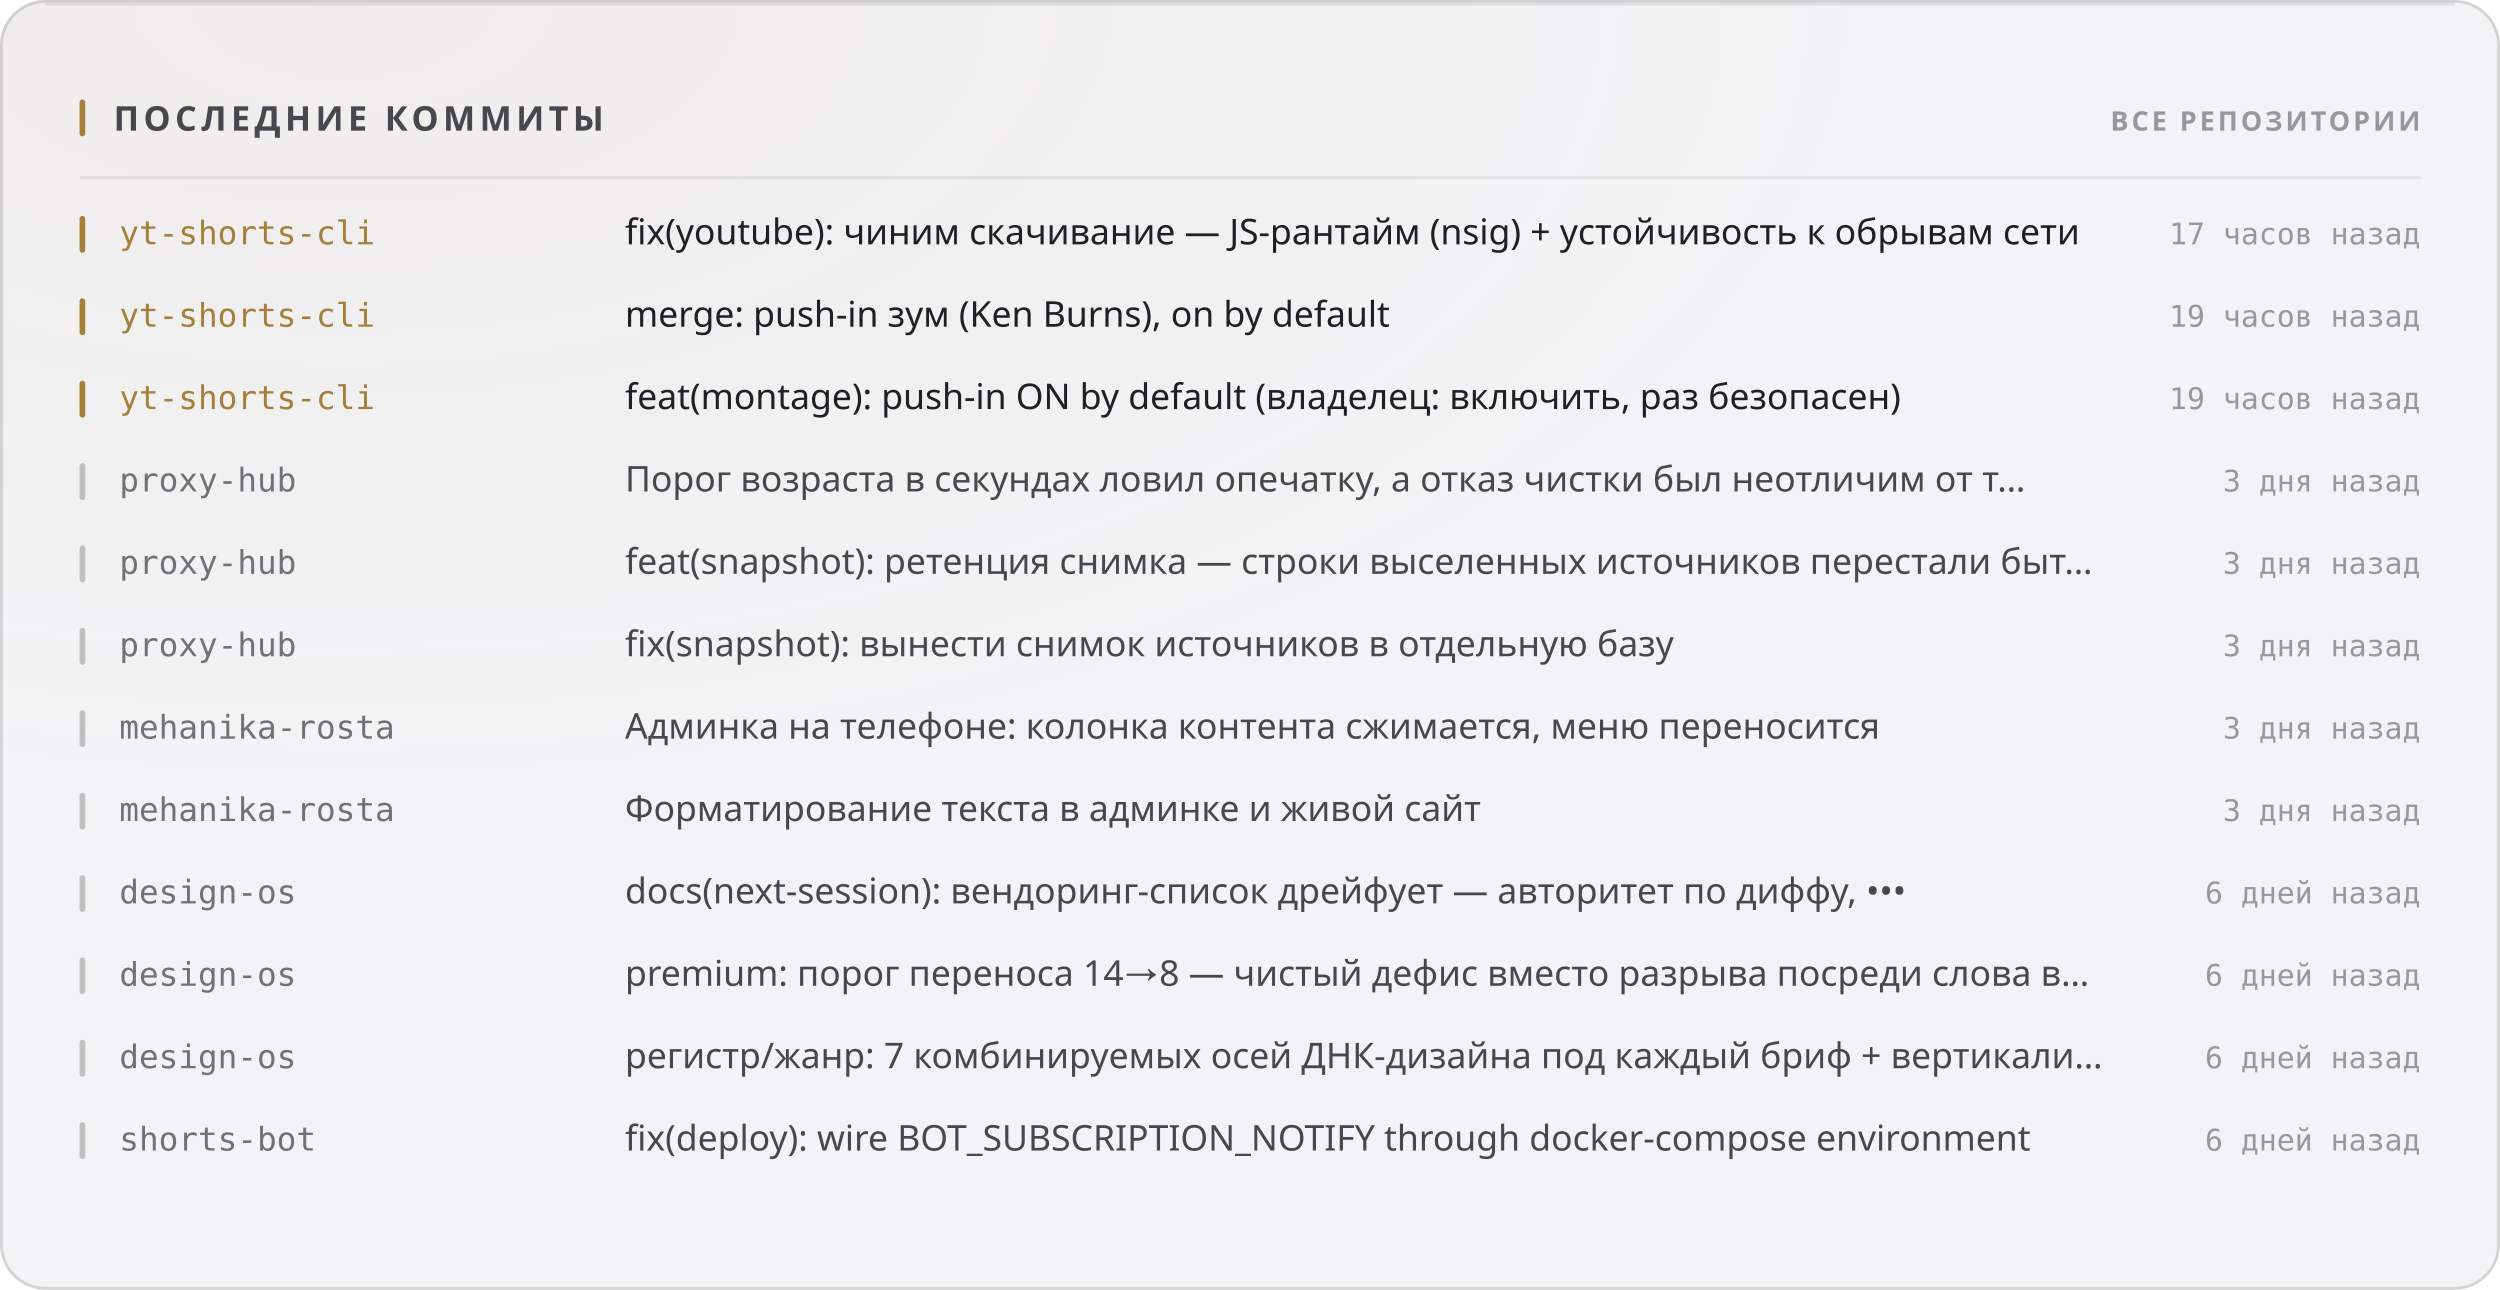
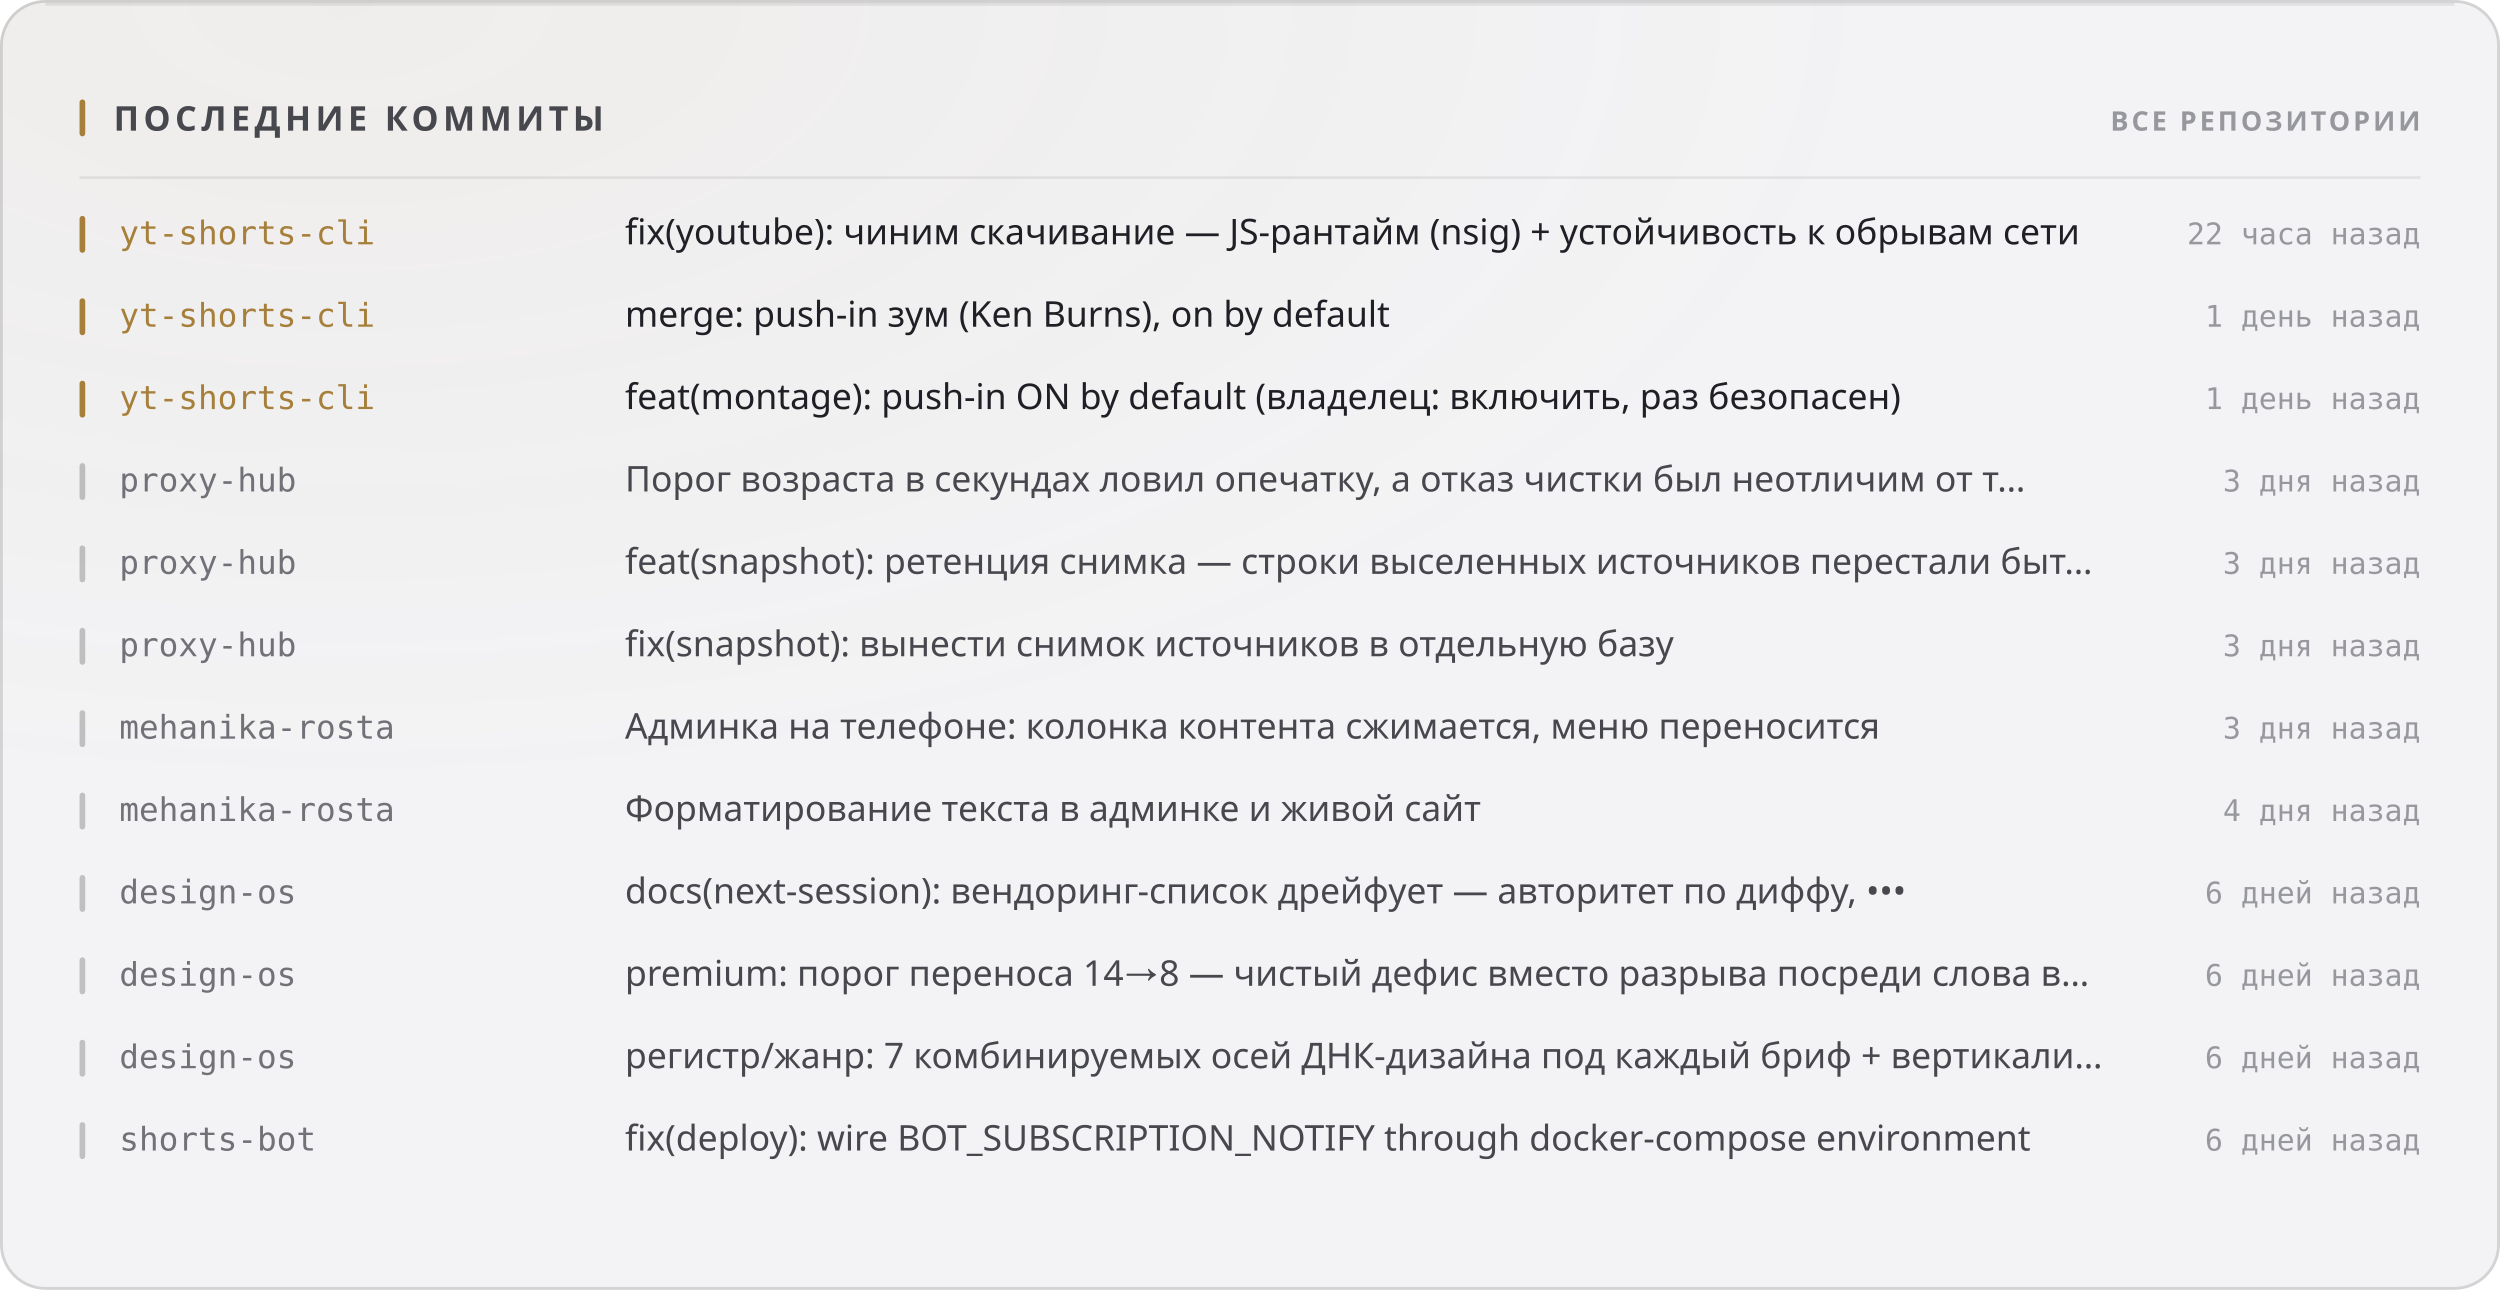
<svg xmlns="http://www.w3.org/2000/svg" width="880" height="454" viewBox="0 0 880 454" role="img">
  <style>
  text { font-family: -apple-system, BlinkMacSystemFont, 'Segoe UI', 'Noto Sans', Helvetica, Arial, sans-serif; }
  .mono { font-family: ui-monospace, 'SF Mono', 'Cascadia Mono', 'DejaVu Sans Mono', Menlo, Consolas, monospace; font-variant-numeric: tabular-nums; }
  .caps { letter-spacing: .1em; text-transform: uppercase; }

  @keyframes sheen  { from { transform: translateX(-120%); } to { transform: translateX(260%); } }
  @keyframes rise   { from { opacity: 0; transform: translateY(6px); } to { opacity: 1; transform: none; } }
  @keyframes slide  { from { opacity: 0; transform: translateX(-8px); } to { opacity: 1; transform: none; } }
  @keyframes grow   { from { transform: scaleY(0); } to { transform: scaleY(1); } }
  @keyframes widen  { from { transform: scaleX(0); } to { transform: scaleX(1); } }
  @keyframes draw   { from { stroke-dashoffset: 200; } to { stroke-dashoffset: 0; } }

  .sheen { animation: sheen 5.5s cubic-bezier(.45,0,.2,1) infinite; }
  .rise  { animation: rise .5s cubic-bezier(.16,1,.3,1) both; }
  .slide { animation: slide .42s cubic-bezier(.16,1,.3,1) both; }
  .bar   { transform-box: fill-box; transform-origin: 50% 100%;
           animation: grow .62s cubic-bezier(.16,1,.3,1) both; }
  .fill  { transform-box: fill-box; transform-origin: 0% 50%;
           animation: widen .8s cubic-bezier(.16,1,.3,1) both; }
  /* The hidden start state lives in the keyframes, never in the static rule.
     A renderer that ignores CSS animations then falls back to the FINISHED
     state — a drawn line, visible text — instead of an empty panel. */
  .spark { stroke-dasharray: 200;
           animation: draw 1.1s cubic-bezier(.16,1,.3,1) both; }

  @media (prefers-reduced-motion: reduce) {
    .sheen { animation: none; opacity: 0; }
    .rise, .slide, .bar, .fill, .spark { animation: none; opacity: 1; transform: none;
                                         stroke-dashoffset: 0; }
  }</style>
  <defs>
    <filter id="grain1" x="0" y="0" width="100%" height="100%">
      <feTurbulence type="fractalNoise" baseFrequency="0.82" numOctaves="3" stitchTiles="stitch" />
      <feColorMatrix type="saturate" values="0" />
    </filter>
    <radialGradient id="wash2" cx="14%" cy="0%" r="62%">
      <stop offset="0%" stop-color="#a67f3b" stop-opacity="0.05" />
      <stop offset="100%" stop-color="#a67f3b" stop-opacity="0" />
    </radialGradient>
  </defs>
  <rect width="880" height="454" rx="16" fill="#f3f3f5" />
  <rect width="880" height="454" rx="16" fill="url(#wash2)" />
  <rect width="880" height="454" rx="16" filter="url(#grain1)" opacity="0.035" style="mix-blend-mode:overlay" />
  <rect x=".5" y=".5" width="879" height="453" rx="15.5" fill="none" stroke="rgba(10,10,12,0.14)" />
  <path d="M16 1.5 H864" stroke="rgba(10,10,12,0.08)" stroke-width="1" fill="none" />
  <rect x="28" y="35" width="2" height="13" rx="1" fill="#a67f3b" />
  <text x="40" y="46" font-size="12" font-weight="700" fill="#47474e" letter-spacing="0.13em">ПОСЛЕДНИЕ КОММИТЫ</text>
  <text x="852" y="46" font-size="9.5" font-weight="600" fill="#97989e" text-anchor="end" letter-spacing="0.11em">ВСЕ РЕПОЗИТОРИИ</text>
  <path d="M28 62.5 H852" stroke="rgba(10,10,12,0.07)" stroke-width="1" />
  <g class="slide" opacity="1" style="">
    <rect x="28" y="76" width="2" height="13" rx="1" fill="#a67f3b" />
    <text x="42" y="86" font-size="11.5" font-weight="500" fill="#a67f3b" class="mono">yt-shorts-cli</text>
    <text x="220" y="86" font-size="12.5" font-weight="400" fill="#1f1f25">fix(youtube): чиним скачивание — JS-рантайм (nsig) + устойчивость к обрывам сети</text>
-     <text x="852" y="86" font-size="10.5" font-weight="400" fill="#97989e" text-anchor="end" class="mono">17 часов назад</text>
+     <text x="852" y="86" font-size="10.5" font-weight="400" fill="#97989e" text-anchor="end" class="mono">22 часа назад</text>
  </g>
  <g class="slide" opacity="1" style=" animation-delay:0.022s;">
    <rect x="28" y="105" width="2" height="13" rx="1" fill="#a67f3b" />
    <text x="42" y="115" font-size="11.5" font-weight="500" fill="#a67f3b" class="mono">yt-shorts-cli</text>
    <text x="220" y="115" font-size="12.5" font-weight="400" fill="#1f1f25">merge: push-in зум (Ken Burns), on by default</text>
-     <text x="852" y="115" font-size="10.5" font-weight="400" fill="#97989e" text-anchor="end" class="mono">19 часов назад</text>
+     <text x="852" y="115" font-size="10.5" font-weight="400" fill="#97989e" text-anchor="end" class="mono">1 день назад</text>
  </g>
  <g class="slide" opacity="1" style=" animation-delay:0.044s;">
    <rect x="28" y="134" width="2" height="13" rx="1" fill="#a67f3b" />
    <text x="42" y="144" font-size="11.5" font-weight="500" fill="#a67f3b" class="mono">yt-shorts-cli</text>
    <text x="220" y="144" font-size="12.5" font-weight="400" fill="#1f1f25">feat(montage): push-in ON by default (владелец: включить, раз безопасен)</text>
-     <text x="852" y="144" font-size="10.5" font-weight="400" fill="#97989e" text-anchor="end" class="mono">19 часов назад</text>
+     <text x="852" y="144" font-size="10.5" font-weight="400" fill="#97989e" text-anchor="end" class="mono">1 день назад</text>
  </g>
  <g class="slide" opacity="1" style=" animation-delay:0.066s;">
    <rect x="28" y="163" width="2" height="13" rx="1" fill="rgba(10,10,12,0.22)" />
    <text x="42" y="173" font-size="11.5" font-weight="500" fill="#717178" class="mono">proxy-hub</text>
    <text x="220" y="173" font-size="12.5" font-weight="400" fill="#47474e">Порог возраста в секундах ловил опечатку, а отказ чистки был неотличим от т…</text>
    <text x="852" y="173" font-size="10.5" font-weight="400" fill="#97989e" text-anchor="end" class="mono">3 дня назад</text>
  </g>
  <g class="slide" opacity="1" style=" animation-delay:0.088s;">
    <rect x="28" y="192" width="2" height="13" rx="1" fill="rgba(10,10,12,0.22)" />
    <text x="42" y="202" font-size="11.5" font-weight="500" fill="#717178" class="mono">proxy-hub</text>
    <text x="220" y="202" font-size="12.5" font-weight="400" fill="#47474e">feat(snapshot): ретенция снимка — строки выселенных источников перестали быт…</text>
    <text x="852" y="202" font-size="10.5" font-weight="400" fill="#97989e" text-anchor="end" class="mono">3 дня назад</text>
  </g>
  <g class="slide" opacity="1" style=" animation-delay:0.110s;">
    <rect x="28" y="221" width="2" height="13" rx="1" fill="rgba(10,10,12,0.22)" />
    <text x="42" y="231" font-size="11.5" font-weight="500" fill="#717178" class="mono">proxy-hub</text>
    <text x="220" y="231" font-size="12.5" font-weight="400" fill="#47474e">fix(snapshot): вынести снимок источников в отдельную базу</text>
    <text x="852" y="231" font-size="10.5" font-weight="400" fill="#97989e" text-anchor="end" class="mono">3 дня назад</text>
  </g>
  <g class="slide" opacity="1" style=" animation-delay:0.132s;">
    <rect x="28" y="250" width="2" height="13" rx="1" fill="rgba(10,10,12,0.22)" />
    <text x="42" y="260" font-size="11.5" font-weight="500" fill="#717178" class="mono">mehanika-rosta</text>
    <text x="220" y="260" font-size="12.5" font-weight="400" fill="#47474e">Админка на телефоне: колонка контента сжимается, меню переносится</text>
    <text x="852" y="260" font-size="10.5" font-weight="400" fill="#97989e" text-anchor="end" class="mono">3 дня назад</text>
  </g>
  <g class="slide" opacity="1" style=" animation-delay:0.154s;">
    <rect x="28" y="279" width="2" height="13" rx="1" fill="rgba(10,10,12,0.22)" />
    <text x="42" y="289" font-size="11.5" font-weight="500" fill="#717178" class="mono">mehanika-rosta</text>
    <text x="220" y="289" font-size="12.5" font-weight="400" fill="#47474e">Форматирование текста в админке и живой сайт</text>
-     <text x="852" y="289" font-size="10.5" font-weight="400" fill="#97989e" text-anchor="end" class="mono">3 дня назад</text>
+     <text x="852" y="289" font-size="10.5" font-weight="400" fill="#97989e" text-anchor="end" class="mono">4 дня назад</text>
  </g>
  <g class="slide" opacity="1" style=" animation-delay:0.176s;">
    <rect x="28" y="308" width="2" height="13" rx="1" fill="rgba(10,10,12,0.22)" />
    <text x="42" y="318" font-size="11.5" font-weight="500" fill="#717178" class="mono">design-os</text>
    <text x="220" y="318" font-size="12.5" font-weight="400" fill="#47474e">docs(next-session): вендоринг-список дрейфует — авторитет по диффу, •••</text>
    <text x="852" y="318" font-size="10.5" font-weight="400" fill="#97989e" text-anchor="end" class="mono">6 дней назад</text>
  </g>
  <g class="slide" opacity="1" style=" animation-delay:0.198s;">
    <rect x="28" y="337" width="2" height="13" rx="1" fill="rgba(10,10,12,0.22)" />
    <text x="42" y="347" font-size="11.5" font-weight="500" fill="#717178" class="mono">design-os</text>
    <text x="220" y="347" font-size="12.5" font-weight="400" fill="#47474e">premium: порог переноса 14→8 — чистый дефис вместо разрыва посреди слова в…</text>
    <text x="852" y="347" font-size="10.5" font-weight="400" fill="#97989e" text-anchor="end" class="mono">6 дней назад</text>
  </g>
  <g class="slide" opacity="1" style=" animation-delay:0.220s;">
    <rect x="28" y="366" width="2" height="13" rx="1" fill="rgba(10,10,12,0.22)" />
    <text x="42" y="376" font-size="11.5" font-weight="500" fill="#717178" class="mono">design-os</text>
    <text x="220" y="376" font-size="12.5" font-weight="400" fill="#47474e">регистр/жанр: 7 комбинируемых осей ДНК-дизайна под каждый бриф + вертикали…</text>
    <text x="852" y="376" font-size="10.5" font-weight="400" fill="#97989e" text-anchor="end" class="mono">6 дней назад</text>
  </g>
  <g class="slide" opacity="1" style=" animation-delay:0.242s;">
    <rect x="28" y="395" width="2" height="13" rx="1" fill="rgba(10,10,12,0.22)" />
    <text x="42" y="405" font-size="11.5" font-weight="500" fill="#717178" class="mono">shorts-bot</text>
    <text x="220" y="405" font-size="12.5" font-weight="400" fill="#47474e">fix(deploy): wire BOT_SUBSCRIPTION_NOTIFY through docker-compose environment</text>
    <text x="852" y="405" font-size="10.5" font-weight="400" fill="#97989e" text-anchor="end" class="mono">6 дней назад</text>
  </g>
</svg>
